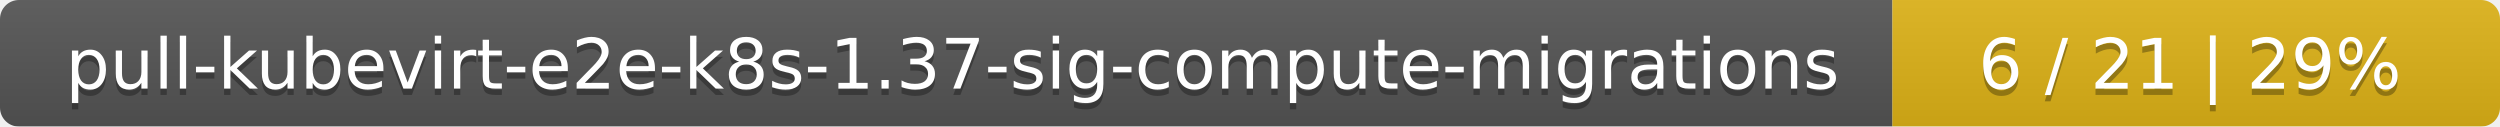
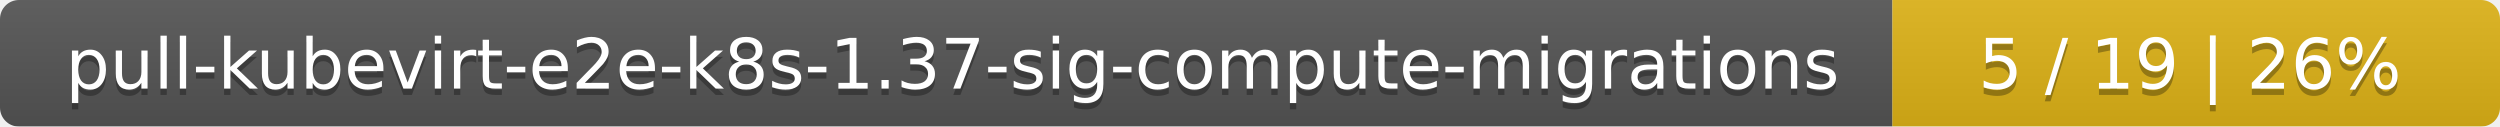
<svg xmlns="http://www.w3.org/2000/svg" width="395" height="20">
  <linearGradient id="smooth" x2="0" y2="100%">
    <stop offset="0" stop-color="#bbb" stop-opacity=".1" />
    <stop offset="1" stop-opacity=".1" />
  </linearGradient>
  <mask id="round">
    <rect width="395" height="20" rx="3" fill="#fff" />
  </mask>
  <g mask="url(#round)">
    <rect width="299" height="20" fill="#555" />
    <rect x="299" width="96" height="20" fill="#dfb317" />
    <rect width="395" height="20" fill="url(#smooth)" />
  </g>
  <g fill="#fff" text-anchor="middle" font-family="DejaVu Sans,Verdana,Geneva,sans-serif" font-size="11">
    <text x="150.5" y="15" fill="#010101" fill-opacity=".3">pull-kubevirt-e2e-k8s-1.37-sig-compute-migrations</text>
    <text x="150.5" y="14">pull-kubevirt-e2e-k8s-1.37-sig-compute-migrations</text>
-     <text x="346" y="15" fill="#010101" fill-opacity=".3">6 / 21    |    29%</text>
-     <text x="346" y="14">6 / 21    |    29%</text>
+     <text x="346" y="15" fill="#010101" fill-opacity=".3">5 / 19    |    26%</text>
+     <text x="346" y="14">5 / 19    |    26%</text>
  </g>
</svg>
